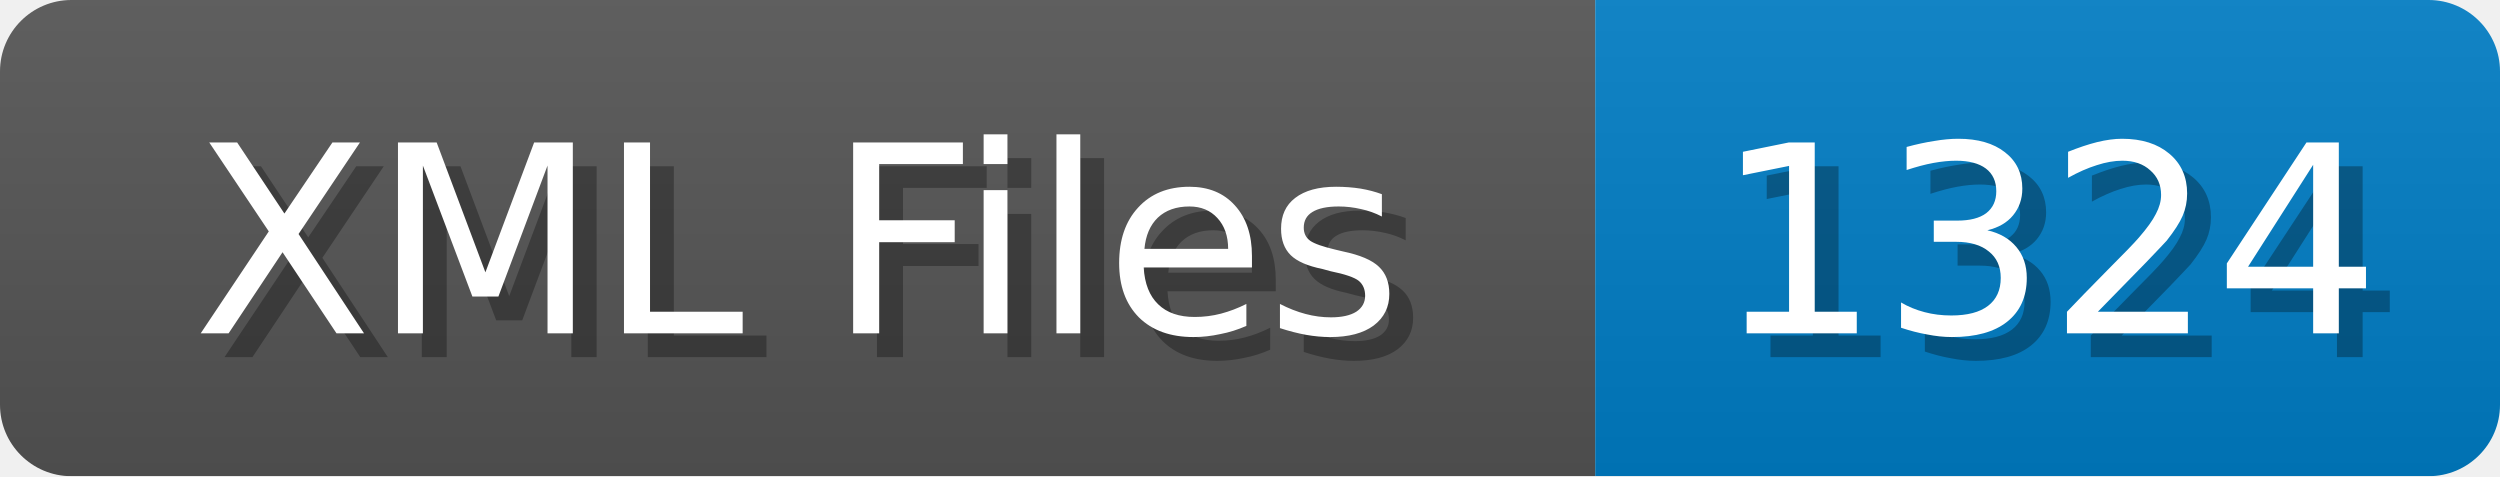
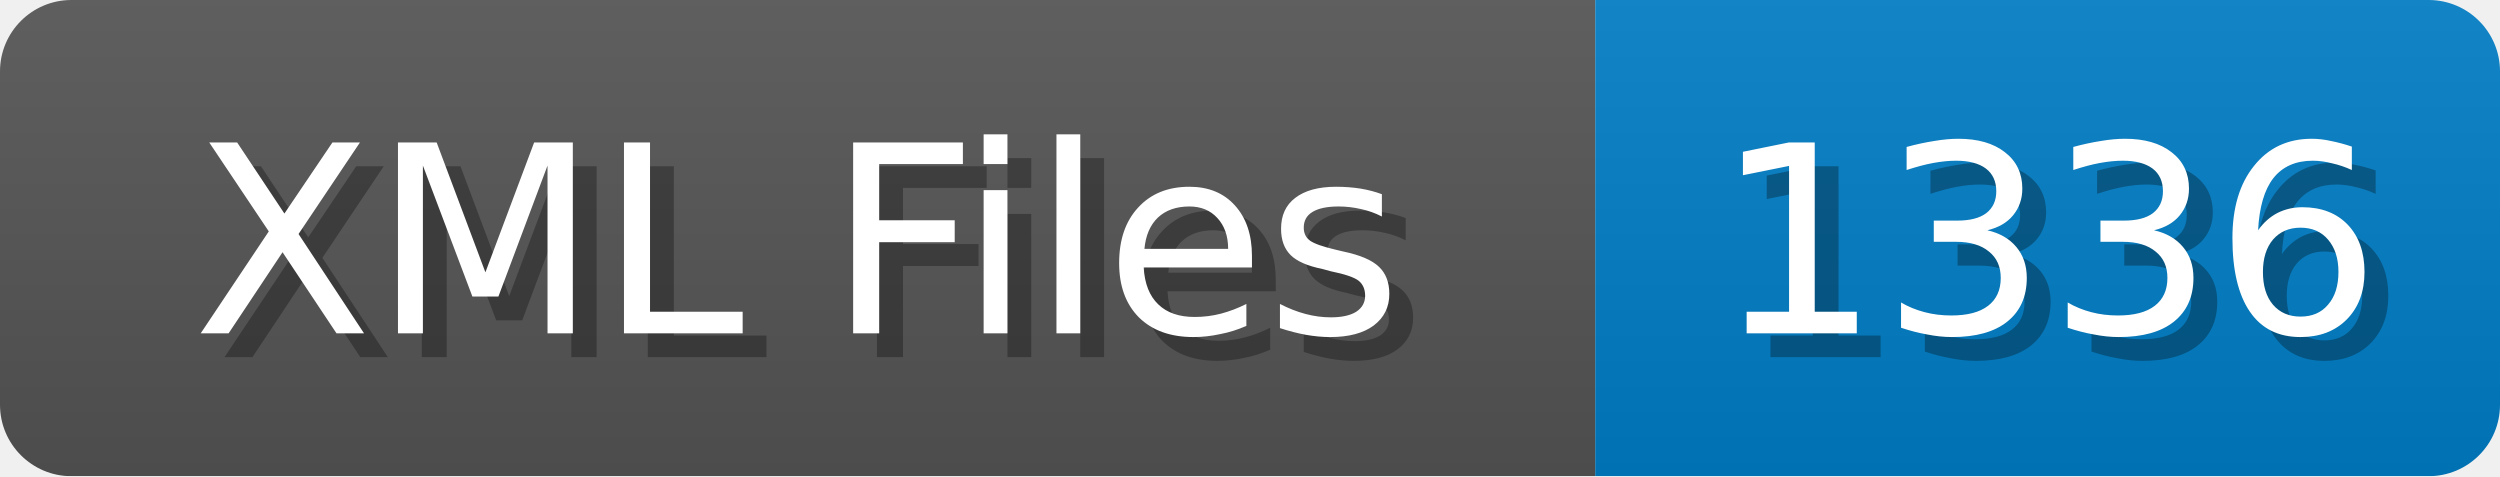
<svg xmlns="http://www.w3.org/2000/svg" width="105" height="20">
  <linearGradient id="b" x2="0" y2="100%">
    <stop offset="0" stop-color="#bbb" stop-opacity=".1" />
    <stop offset="1" stop-opacity=".1" />
  </linearGradient>
  <mask id="anybadge_1">
    <rect width="105" height="20" rx="3" fill="#fff" />
  </mask>
  <g mask="url(#anybadge_1)">
    <path fill="#555" d="M0 0h67v20H0z" />
    <path fill="#007ec6" d="M67 0h38v20H67z" />
    <path fill="url(#b)" d="M0 0h105v20H0z" />
  </g>
  <g fill="#fff" text-anchor="middle" font-family="DejaVu Sans,Verdana,Geneva,sans-serif" font-size="11">
    <text x="34.5" y="15" fill="#010101" fill-opacity=".3">XML Files</text>
    <text x="33.5" y="14">XML Files</text>
  </g>
  <g fill="#fff" text-anchor="middle" font-family="DejaVu Sans,Verdana,Geneva,sans-serif" font-size="11">
-     <text x="87.0" y="15" fill="#010101" fill-opacity=".3">1324</text>
-     <text x="86.0" y="14">1324</text>
+     <text x="87.0" y="15" fill="#010101" fill-opacity=".3">1336</text>
+     <text x="86.0" y="14">1336</text>
  </g>
</svg>
